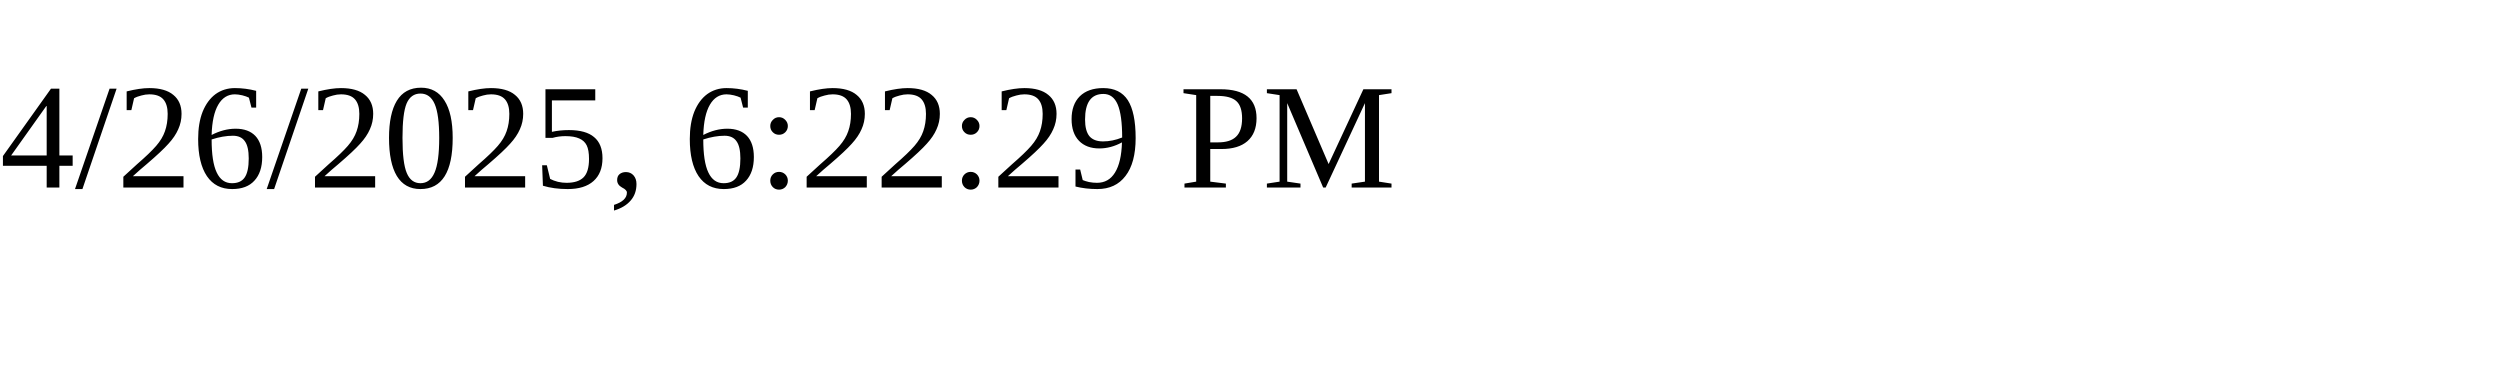
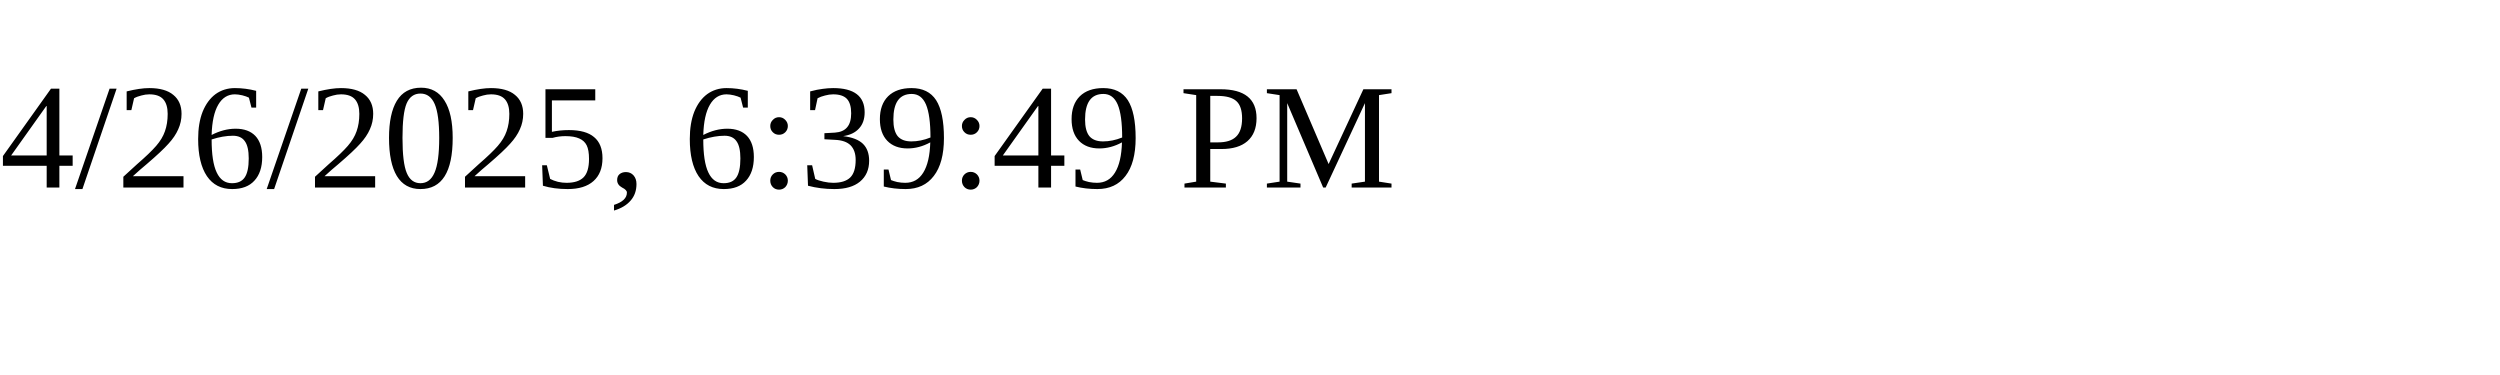
<svg xmlns="http://www.w3.org/2000/svg" height="30" width="200">
-   <text x="0" y="15">4/26/2025, 6:22:29 PM</text>
+   <text x="0" y="15">4/26/2025, 6:39:49 PM</text>
</svg>
